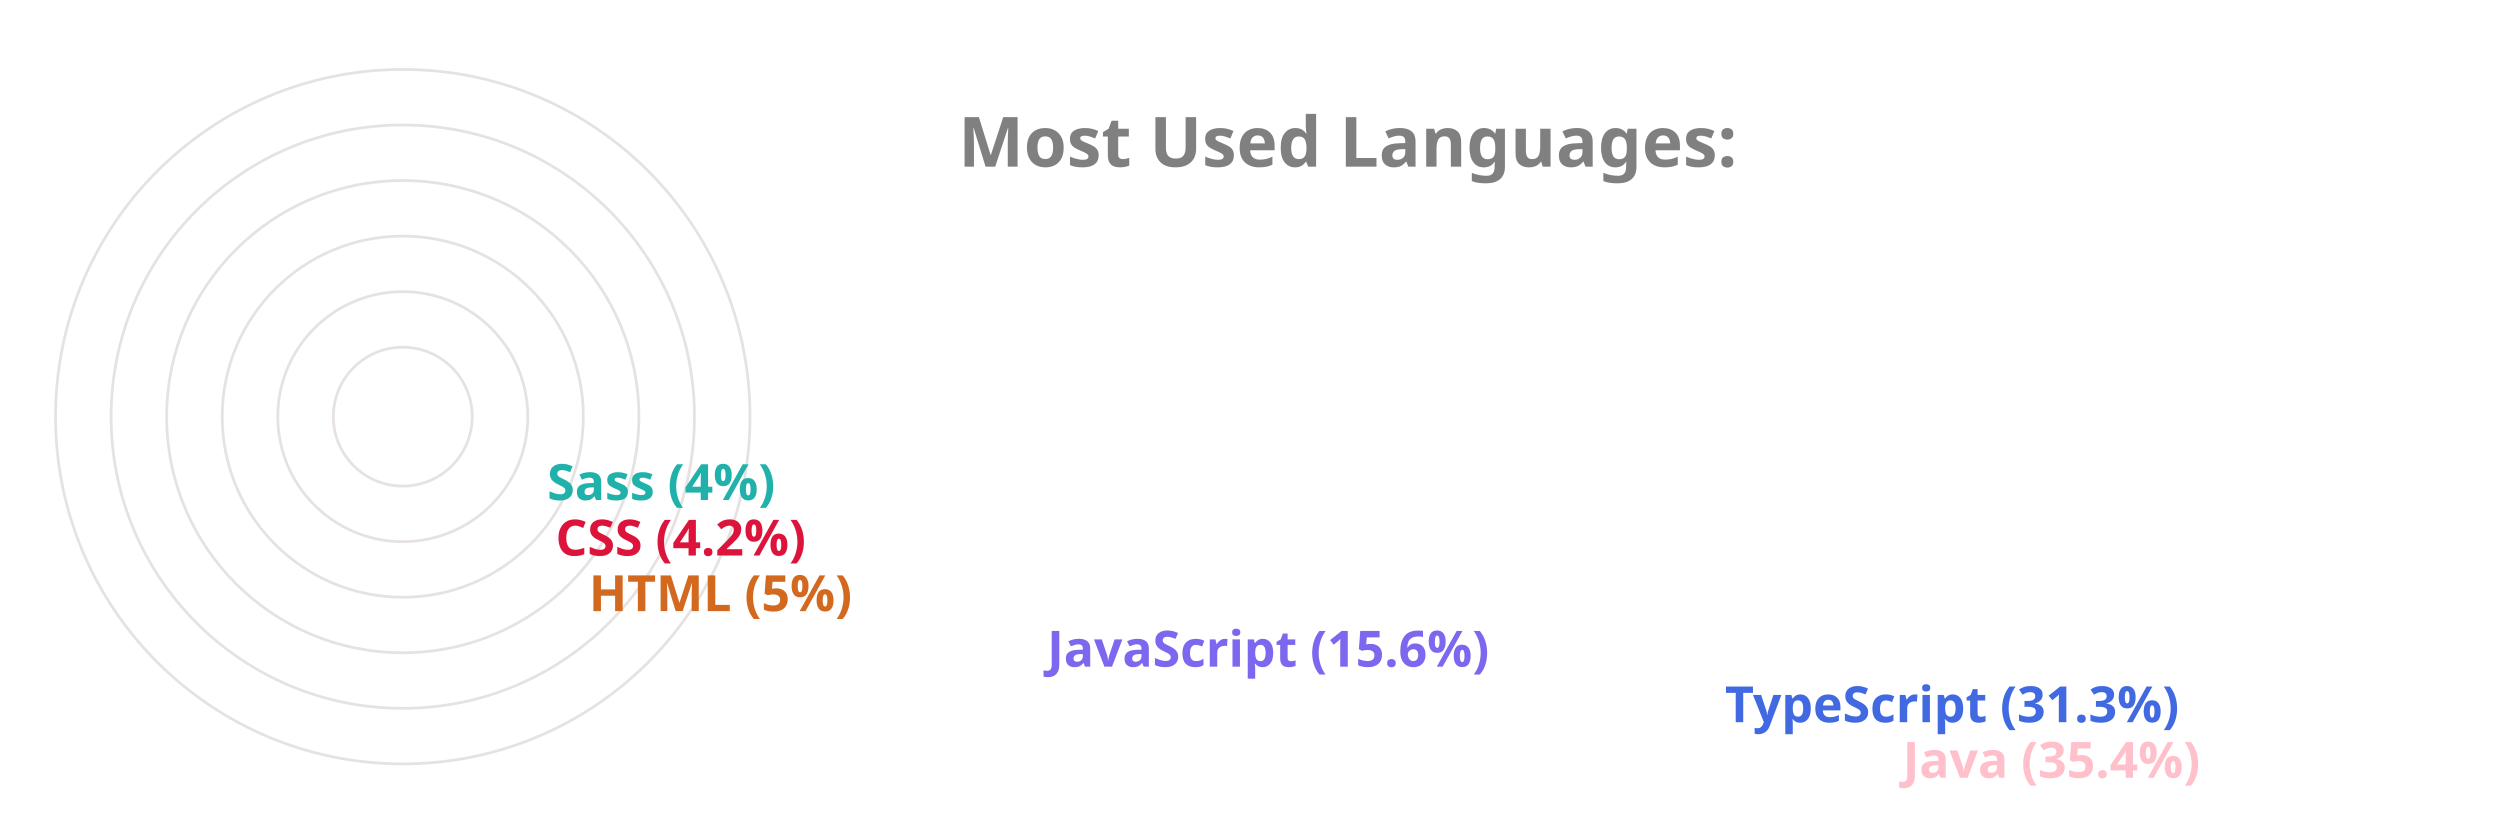
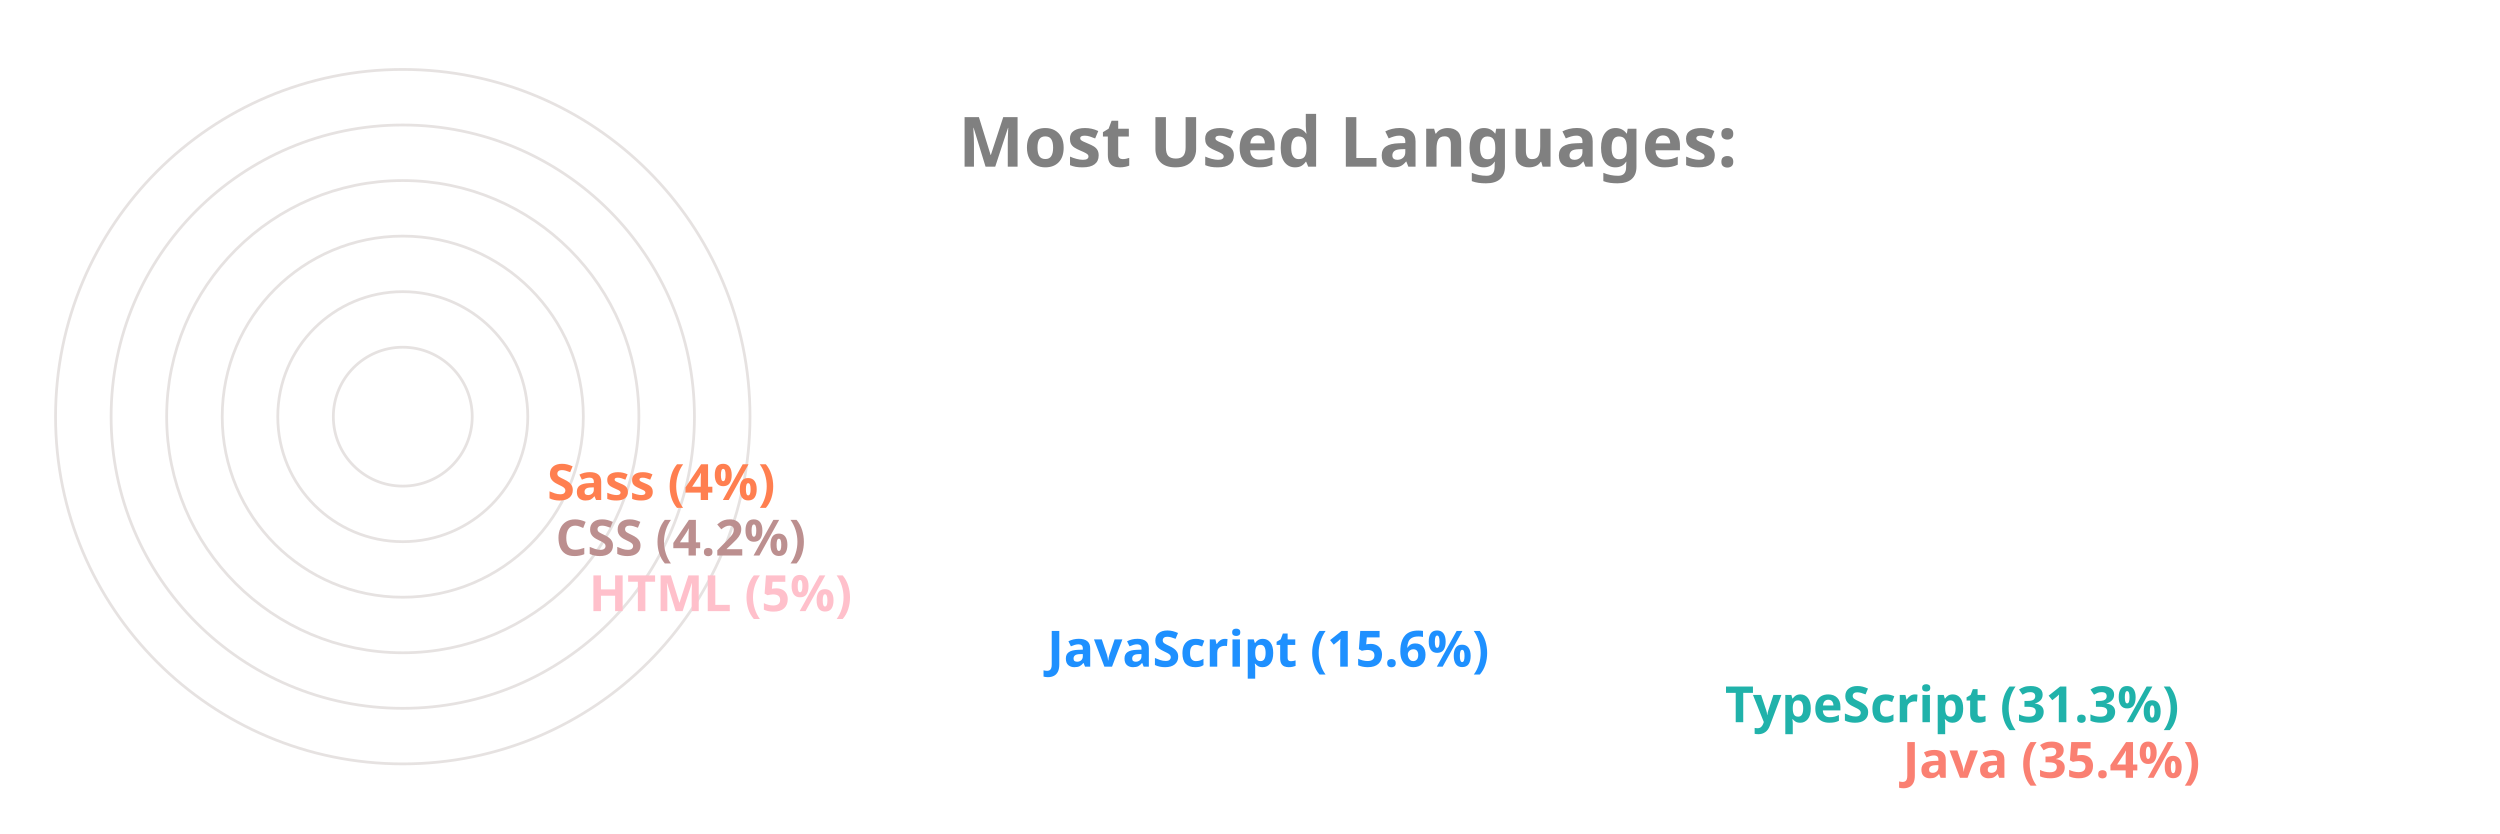
<svg xmlns="http://www.w3.org/2000/svg" viewBox="0 0 650 300" height="200px" width="600px">
  <style>
		.label {
			font: bold 25px sans-serif;
			color: #404040;
			-webkit-text-stroke: 1px white;
	  	}
		.name {
			font: bold 18px sans-serif;
			color: #404040;
	  	}

		.line {
			stroke-dasharray: 1000;
			stroke-dashoffset: 1000;
			animation: dash 3.5s ease-in-out forwards;	
			animation-iteration-count: infinite;
			animation-direction: alternate-reverse;
		}

		.path {
			stroke-dasharray: 1000;
			stroke-dashoffset: 1000;
			animation: dash 3.5s ease-in-out forwards;	
			animation-iteration-count: infinite;
			animation-direction: alternate-reverse;
		}
		  
		@keyframes dash {
			to {
				stroke-dashoffset: 0;
			}
		}

	</style>
  <g stroke="#E6E2E1" fill="none" stroke-width="1">
    <circle cx="20" cy="150" r="125" />
    <circle cx="20" cy="150" r="105" />
    <circle cx="20" cy="150" r="85" />
    <circle cx="20" cy="150" r="65" />
    <circle cx="20" cy="150" r="45" />
    <circle cx="20" cy="150" r="25" />
  </g>
  <g fill="none" stroke-width="20" class="line">
-     <line x2="550" y2="275" x1="20" y1="275" stroke="Pink" />
-     <line x2="486" y2="255" x1="20" y1="255" stroke="RoyalBlue" />
-     <line x2="242" y2="235" x1="20" y1="235" stroke="MediumSlateBlue" />
-     <line x2="77" y2="215" x1="20" y1="215" stroke="Chocolate" />
-     <line x2="65" y2="195" x1="20" y1="195" stroke="Crimson" />
-     <line x2="62" y2="175" x1="20" y1="175" stroke="LightSeaGreen" />
+     <line x2="550" y2="275" x1="20" y1="275" stroke="Salmon" />
+     <line x2="486" y2="255" x1="20" y1="255" stroke="LightSeaGreen" />
+     <line x2="242" y2="235" x1="20" y1="235" stroke="DodgerBlue" />
+     <line x2="77" y2="215" x1="20" y1="215" stroke="Pink" />
+     <line x2="65" y2="195" x1="20" y1="195" stroke="RosyBrown" />
+     <line x2="62" y2="175" x1="20" y1="175" stroke="Coral" />
  </g>
  <g fill="none" stroke-width="20" stroke-linecap="round" class="path">
-     <path d="M 20 275 A 125 125 45 0 1 -82 78" stroke="Pink" />
-     <path d="M 20 255 A 105 105 45 0 1 -70 95" stroke="RoyalBlue" />
-     <path d="M 20 235 A 85 85 45 0 1 -61 126" stroke="MediumSlateBlue" />
-     <path d="M 20 215 A 65 65 45 0 1 -44 144" stroke="Chocolate" />
-     <path d="M 20 195 A 45 45 45 0 1 -24 146" stroke="Crimson" />
-     <path d="M 20 175 A 25 25 45 0 1 -4 148" stroke="LightSeaGreen" />
+     <path d="M 20 275 A 125 125 45 0 1 -82 78" stroke="Salmon" />
+     <path d="M 20 255 A 105 105 45 0 1 -70 95" stroke="LightSeaGreen" />
+     <path d="M 20 235 A 85 85 45 0 1 -61 126" stroke="DodgerBlue" />
+     <path d="M 20 215 A 65 65 45 0 1 -44 144" stroke="Pink" />
+     <path d="M 20 195 A 45 45 45 0 1 -24 146" stroke="RosyBrown" />
+     <path d="M 20 175 A 25 25 45 0 1 -4 148" stroke="Coral" />
  </g>
  <g class="name">
-     <text x="560" y="280" fill="Pink">Java (35.4%)</text>
-     <text x="496" y="260" fill="RoyalBlue">TypeScript (31.3%)</text>
-     <text x="252" y="240" fill="MediumSlateBlue">JavaScript (15.6%)</text>
-     <text x="87" y="220" fill="Chocolate">HTML (5%)</text>
-     <text x="75" y="200" fill="Crimson">CSS (4.2%)</text>
-     <text x="72" y="180" fill="LightSeaGreen">Sass (4%)</text>
+     <text x="560" y="280" fill="Salmon">Java (35.4%)</text>
+     <text x="496" y="260" fill="LightSeaGreen">TypeScript (31.3%)</text>
+     <text x="252" y="240" fill="DodgerBlue">JavaScript (15.6%)</text>
+     <text x="87" y="220" fill="Pink">HTML (5%)</text>
+     <text x="75" y="200" fill="RosyBrown">CSS (4.2%)</text>
+     <text x="72" y="180" fill="Coral">Sass (4%)</text>
  </g>
  <g class="label">
    <text x="220" y="60" fill="grey">Most Used Languages:</text>
  </g>
</svg>
